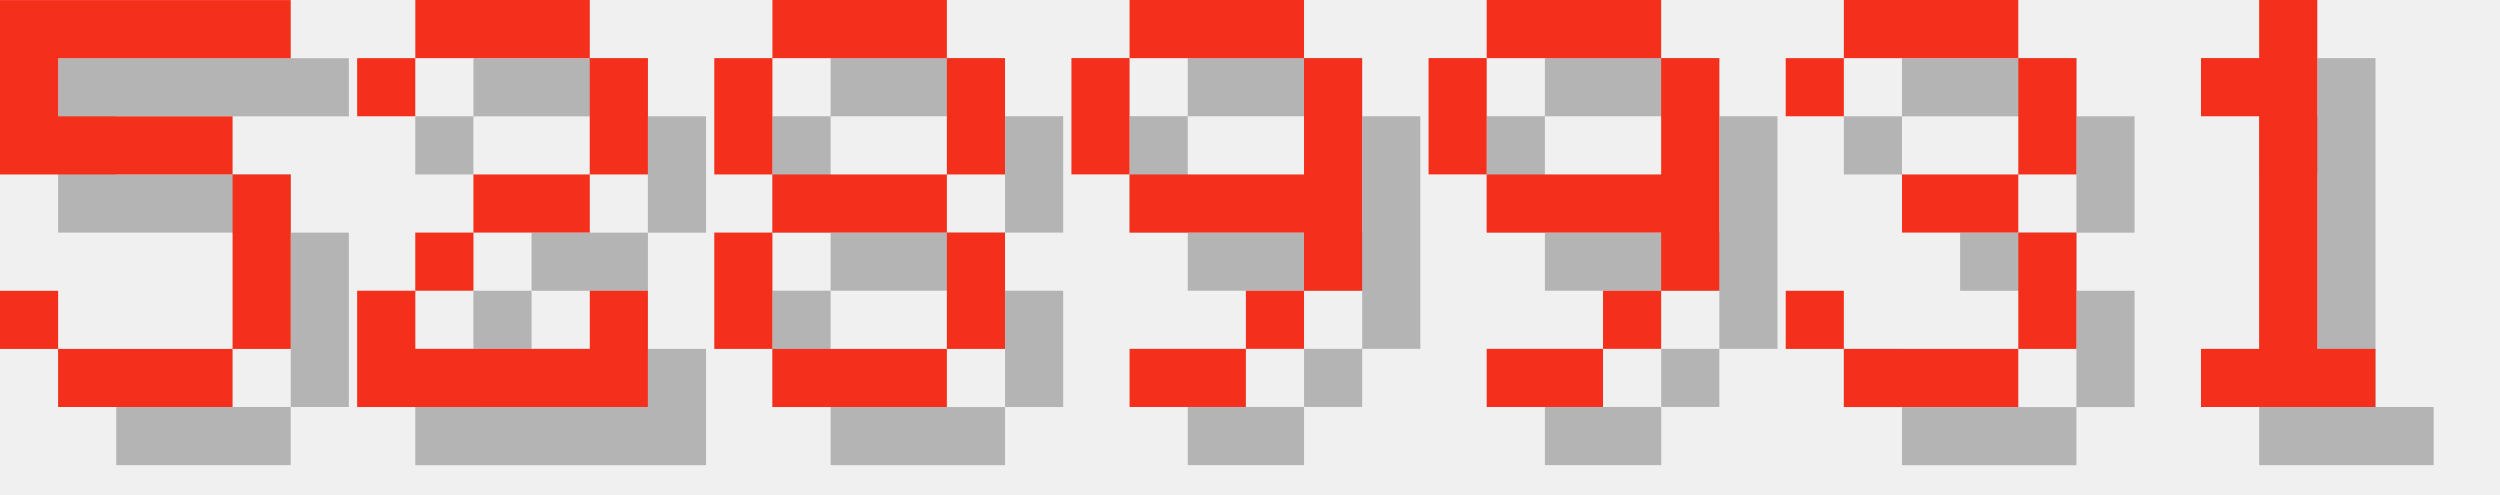
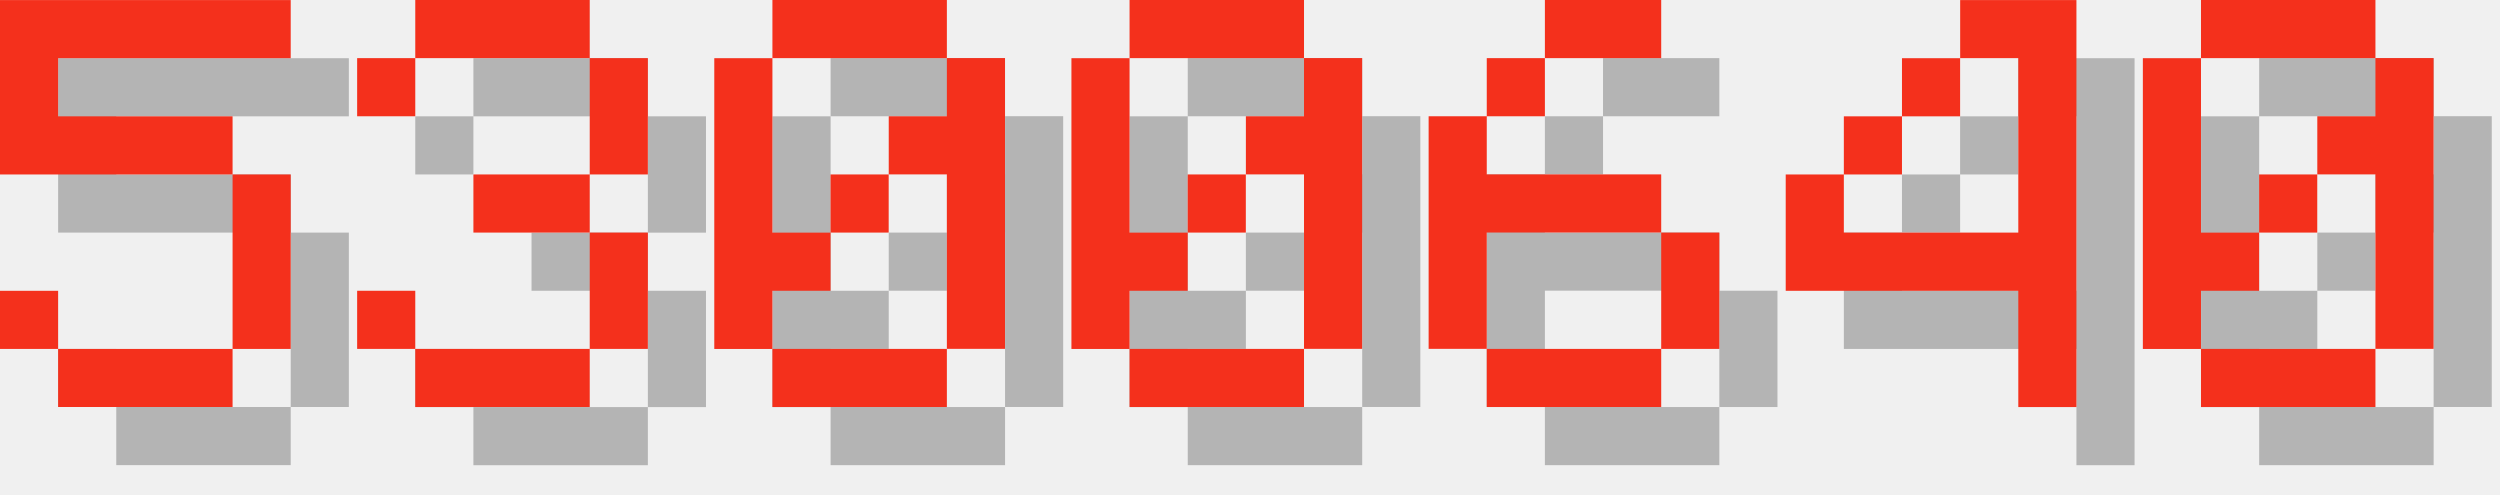
<svg xmlns="http://www.w3.org/2000/svg" version="1.1" width="182.0" height="36">
  <style>
        .text-foreground {
            fill: #F4301C;
        }
        .text-shadow {
            fill: #000000;
            fill-opacity: 0.25;
        }
    </style>
  <g class="digit" id="digit_5" transform="translate(0.0, 0), scale(4)">
    <path id="digit_5_shadow" class="text-shadow" d="m1.058 1.058v3.175h4.233v3.175h-3.175v-1.058h-1.058v1.058h1.058v1.058h3.175v-1.058h1.058v-3.175h-1.058v-1.058h-3.175v-1.058h4.233v-1.058h-5.292z" fill-opacity=".5" style="paint-order:stroke fill markers" />
    <path id="digit_5_fg" class="text-foreground" d="m0 0v3.175h4.233v3.175h-3.175v-1.058h-1.058v1.058h1.058v1.058h3.175v-1.058h1.058v-3.175h-1.058v-1.058h-3.175v-1.058h4.233v-1.058h-5.292z" fill="#fff" style="paint-order:stroke fill markers" />
  </g>
-   <g class="digit" id="digit_2" transform="translate(26.0, 0), scale(4)">
-     <path id="digit_2_shadow" class="text-shadow" d="m1.058 2.117v1.058h1.058v-1.058h3.175v2.117h-2.117v1.058h-1.058v1.058h-1.058v2.117h5.292v-2.117h-1.058v1.058h-3.175v-1.058h1.058v-1.058h2.117v-1.058h1.058v-2.117h-1.058v-1.058h-3.175v1.058h-1.058z" fill-opacity=".5" style="paint-order:stroke fill markers" />
-     <path id="digit_2_fg" class="text-foreground" d="m0 1.058v1.058h1.058v-1.058h3.175v2.117h-2.117v1.058h-1.058v1.058h-1.058v2.117h5.292v-2.117h-1.058v1.058h-3.175v-1.058h1.058v-1.058h2.117v-1.058h1.058v-2.117h-1.058v-1.058h-3.175v1.058h-1.058z" fill="#fff" style="paint-order:stroke fill markers" />
-   </g>
-   <g class="digit" id="digit_8" transform="translate(52.0, 0), scale(4)">
-     <path id="digit_8_shadow" class="text-shadow" d="m2.117 1.058v1.058h3.175v-1.058h-3.175zm3.175 1.058v2.117h1.058v-2.117h-1.058zm0 2.117h-3.175v1.058h3.175v-1.058zm0 1.058v2.117h1.058v-2.117h-1.058zm0 2.117h-3.175v1.058h3.175v-1.058zm-3.175 0v-2.117h-1.058v2.117h1.058zm0-3.175v-2.117h-1.058v2.117h1.058z" fill-opacity=".5" style="paint-order:stroke fill markers" />
-     <path id="digit_8_fg" class="text-foreground" d="m1.058 0v1.058h3.175v-1.058h-3.175zm3.175 1.058v2.117h1.058v-2.117h-1.058zm0 2.117h-3.175v1.058h3.175v-1.058zm0 1.058v2.117h1.058v-2.117h-1.058zm0 2.117h-3.175v1.058h3.175v-1.058zm-3.175 0v-2.117h-1.058v2.117h1.058zm0-3.175v-2.117h-1.058v2.117h1.058z" fill="#fff" style="paint-order:stroke fill markers" />
-   </g>
-   <g class="digit" id="digit_9" transform="translate(78.0, 0), scale(4)">
-     <path id="digit_9_shadow" class="text-shadow" d="m2.117 1.058v1.058h3.175v-1.058h-3.175zm3.175 1.058v2.117h-3.175v1.058h3.175v1.058h1.058v-4.233h-1.058zm0 4.233h-1.058v1.058h1.058v-1.058zm-1.058 1.058h-2.117v1.058h2.117v-1.058zm-2.117-3.175v-2.117h-1.058v2.117h1.058z" fill-opacity=".5" style="paint-order:stroke fill markers" />
-     <path id="digit_9_fg" class="text-foreground" d="m1.058 0v1.058h3.175v-1.058h-3.175zm3.175 1.058v2.117h-3.175v1.058h3.175v1.058h1.058v-4.233h-1.058zm0 4.233h-1.058v1.058h1.058v-1.058zm-1.058 1.058h-2.117v1.058h2.117v-1.058zm-2.117-3.175v-2.117h-1.058v2.117h1.058z" fill="#fff" style="paint-order:stroke fill markers" />
-   </g>
-   <g class="digit" id="digit_9" transform="translate(104.0, 0), scale(4)">
-     <path id="digit_9_shadow" class="text-shadow" d="m2.117 1.058v1.058h3.175v-1.058h-3.175zm3.175 1.058v2.117h-3.175v1.058h3.175v1.058h1.058v-4.233h-1.058zm0 4.233h-1.058v1.058h1.058v-1.058zm-1.058 1.058h-2.117v1.058h2.117v-1.058zm-2.117-3.175v-2.117h-1.058v2.117h1.058z" fill-opacity=".5" style="paint-order:stroke fill markers" />
-     <path id="digit_9_fg" class="text-foreground" d="m1.058 0v1.058h3.175v-1.058h-3.175zm3.175 1.058v2.117h-3.175v1.058h3.175v1.058h1.058v-4.233h-1.058zm0 4.233h-1.058v1.058h1.058v-1.058zm-1.058 1.058h-2.117v1.058h2.117v-1.058zm-2.117-3.175v-2.117h-1.058v2.117h1.058z" fill="#fff" style="paint-order:stroke fill markers" />
-   </g>
-   <g class="digit" id="digit_3" transform="translate(130.0, 0), scale(4)">
+   <g class="digit" id="digit_3" transform="translate(26.0, 0), scale(4)">
    <path id="digit_3_shadow" class="text-shadow" d="m1.058 2.117v1.058h1.058v-1.058h3.175v2.117h-2.117v1.058h2.117v2.117h-3.175v-1.058h-1.058v1.058h1.058v1.058h3.175v-1.058h1.058v-2.117h-1.058v-1.058h1.058v-2.117h-1.058v-1.058h-3.175v1.058h-1.058z" fill-opacity=".5" style="paint-order:stroke fill markers" />
    <path id="digit_3_fg" class="text-foreground" d="m0 1.058v1.058h1.058v-1.058h3.175v2.117h-2.117v1.058h2.117v2.117h-3.175v-1.058h-1.058v1.058h1.058v1.058h3.175v-1.058h1.058v-2.117h-1.058v-1.058h1.058v-2.117h-1.058v-1.058h-3.175v1.058h-1.058z" fill="#fff" style="paint-order:stroke fill markers" />
  </g>
-   <g class="digit" id="digit_1" transform="translate(156.0, 0), scale(4)">
-     <path id="digit_1_shadow" class="text-shadow" d="m2.117 2.117v1.058h1.058v4.233h-1.058v1.058h3.175v-1.058h-1.058v-6.35h-1.058v1.058h-1.058z" fill-opacity=".5" style="paint-order:stroke fill markers" />
-     <path id="digit_1_fg" class="text-foreground" d="m1.058 1.058v1.058h1.058v4.233h-1.058v1.058h3.175v-1.058h-1.058v-6.35h-1.058v1.058h-1.058z" fill="#fff" style="paint-order:stroke fill markers" />
+   <g class="digit" id="digit_0" transform="translate(52.0, 0), scale(4)">
+     <path id="digit_0_shadow" class="text-shadow" d="m2.117 1.058v1.058h3.175v-1.058h-3.175zm3.175 1.058v1.058h-1.058v1.058h1.058v3.175h1.058v-5.292h-1.058zm0 5.292h-3.175v1.058h3.175v-1.058zm-3.175 0v-1.058h1.058v-1.058h-1.058v-3.175h-1.058v5.292h1.058zm1.058-2.117h1.058v-1.058h-1.058v1.058z" fill-opacity=".5" style="paint-order:stroke fill markers" />
+     <path id="digit_0_fg" class="text-foreground" d="m1.058 0v1.058h3.175v-1.058h-3.175zm3.175 1.058v1.058h-1.058v1.058h1.058v3.175h1.058v-5.292h-1.058zm0 5.292h-3.175v1.058h3.175v-1.058zm-3.175 0v-1.058h1.058v-1.058h-1.058v-3.175h-1.058v5.292h1.058zm1.058-2.117h1.058v-1.058h-1.058v1.058z" fill="#fff" style="paint-order:stroke fill markers" />
+   </g>
+   <g class="digit" id="digit_0" transform="translate(78.0, 0), scale(4)">
+     <path id="digit_0_shadow" class="text-shadow" d="m2.117 1.058v1.058h3.175v-1.058h-3.175zm3.175 1.058v1.058h-1.058v1.058h1.058v3.175h1.058v-5.292h-1.058zm0 5.292h-3.175v1.058h3.175v-1.058zm-3.175 0v-1.058h1.058v-1.058h-1.058v-3.175h-1.058v5.292h1.058zm1.058-2.117h1.058v-1.058h-1.058v1.058z" fill-opacity=".5" style="paint-order:stroke fill markers" />
+     <path id="digit_0_fg" class="text-foreground" d="m1.058 0v1.058h3.175v-1.058h-3.175zm3.175 1.058v1.058h-1.058v1.058h1.058v3.175h1.058v-5.292h-1.058zm0 5.292h-3.175v1.058h3.175v-1.058zm-3.175 0v-1.058h1.058v-1.058h-1.058v-3.175h-1.058v5.292h1.058zm1.058-2.117h1.058v-1.058h-1.058v1.058z" fill="#fff" style="paint-order:stroke fill markers" />
+   </g>
+   <g class="digit" id="digit_6" transform="translate(104.0, 0), scale(4)">
+     <path id="digit_6_shadow" class="text-shadow" d="m3.175 1.058v1.058h2.117v-1.058h-2.117zm0 1.058h-1.058v1.058h1.058v-1.058zm-1.058 1.058h-1.058v4.233h1.058v-2.117h3.175v-1.058h-3.175v-1.058zm3.175 2.117v2.117h1.058v-2.117h-1.058zm0 2.117h-3.175v1.058h3.175v-1.058z" fill-opacity=".5" style="paint-order:stroke fill markers" />
+     <path id="digit_6_fg" class="text-foreground" d="m2.117 0v1.058h2.117v-1.058h-2.117zm0 1.058h-1.058v1.058h1.058v-1.058zm-1.058 1.058h-1.058v4.233h1.058v-2.117h3.175v-1.058h-3.175v-1.058zm3.175 2.117v2.117h1.058v-2.117h-1.058zm0 2.117h-3.175v1.058h3.175v-1.058z" fill="#fff" style="paint-order:stroke fill markers" />
+   </g>
+   <g class="digit" id="digit_4" transform="translate(130.0, 0), scale(4)">
+     <path id="digit_4_shadow" class="text-shadow" d="m4.233 1.058v1.058h1.058v3.175h-3.175v-1.058h-1.058v2.117h4.233v2.117h1.058v-7.408h-2.117zm-2.117 3.175h1.058v-1.058h-1.058v1.058zm1.058-1.058h1.058v-1.058h-1.058v1.058z" fill-opacity=".5" style="paint-order:stroke fill markers" />
+     <path id="digit_4_fg" class="text-foreground" d="m3.175 0v1.058h1.058v3.175h-3.175v-1.058h-1.058v2.117h4.233v2.117h1.058v-7.408h-2.117zm-2.117 3.175h1.058v-1.058h-1.058v1.058zm1.058-1.058h1.058v-1.058h-1.058v1.058z" fill="#fff" style="paint-order:stroke fill markers" />
+   </g>
+   <g class="digit" id="digit_0" transform="translate(156.0, 0), scale(4)">
+     <path id="digit_0_shadow" class="text-shadow" d="m2.117 1.058v1.058h3.175v-1.058h-3.175zm3.175 1.058v1.058h-1.058v1.058h1.058v3.175h1.058v-5.292h-1.058zm0 5.292h-3.175v1.058h3.175v-1.058zm-3.175 0v-1.058h1.058v-1.058h-1.058v-3.175h-1.058v5.292h1.058zm1.058-2.117h1.058v-1.058h-1.058v1.058z" fill-opacity=".5" style="paint-order:stroke fill markers" />
+     <path id="digit_0_fg" class="text-foreground" d="m1.058 0v1.058h3.175v-1.058h-3.175zm3.175 1.058v1.058h-1.058v1.058h1.058v3.175h1.058v-5.292h-1.058zm0 5.292h-3.175v1.058h3.175v-1.058zm-3.175 0v-1.058h1.058v-1.058h-1.058v-3.175h-1.058v5.292h1.058zm1.058-2.117h1.058v-1.058h-1.058v1.058z" fill="#fff" style="paint-order:stroke fill markers" />
  </g>
</svg>
